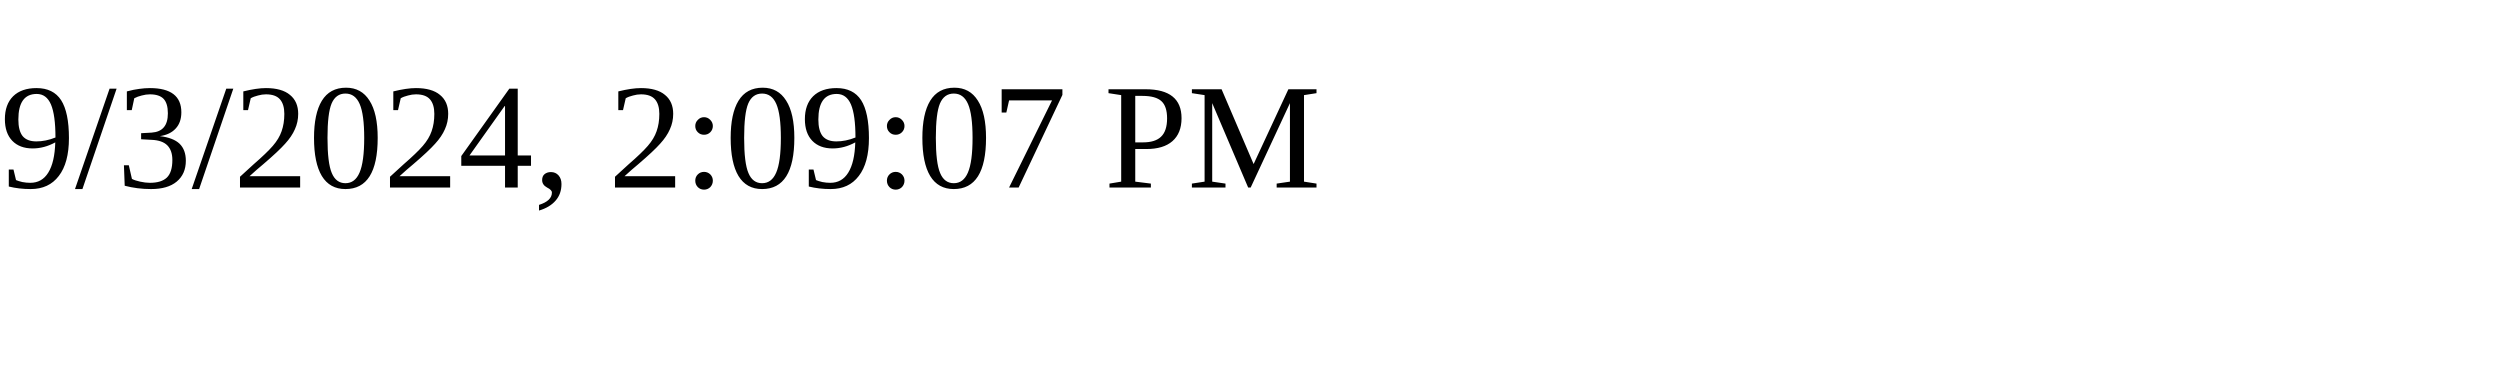
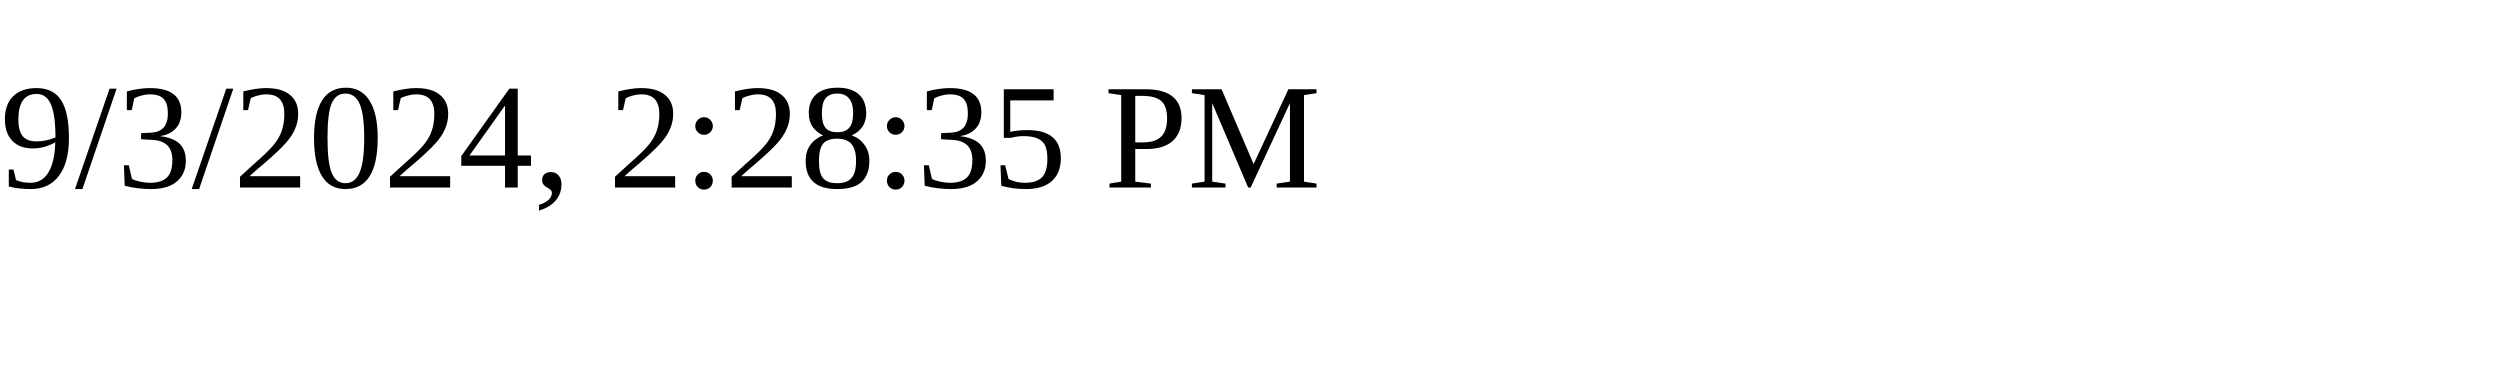
<svg xmlns="http://www.w3.org/2000/svg" height="30" width="200">
-   <text x="0" y="15">9/3/2024, 2:09:07 PM</text>
+   <text x="0" y="15">9/3/2024, 2:28:35 PM</text>
</svg>
